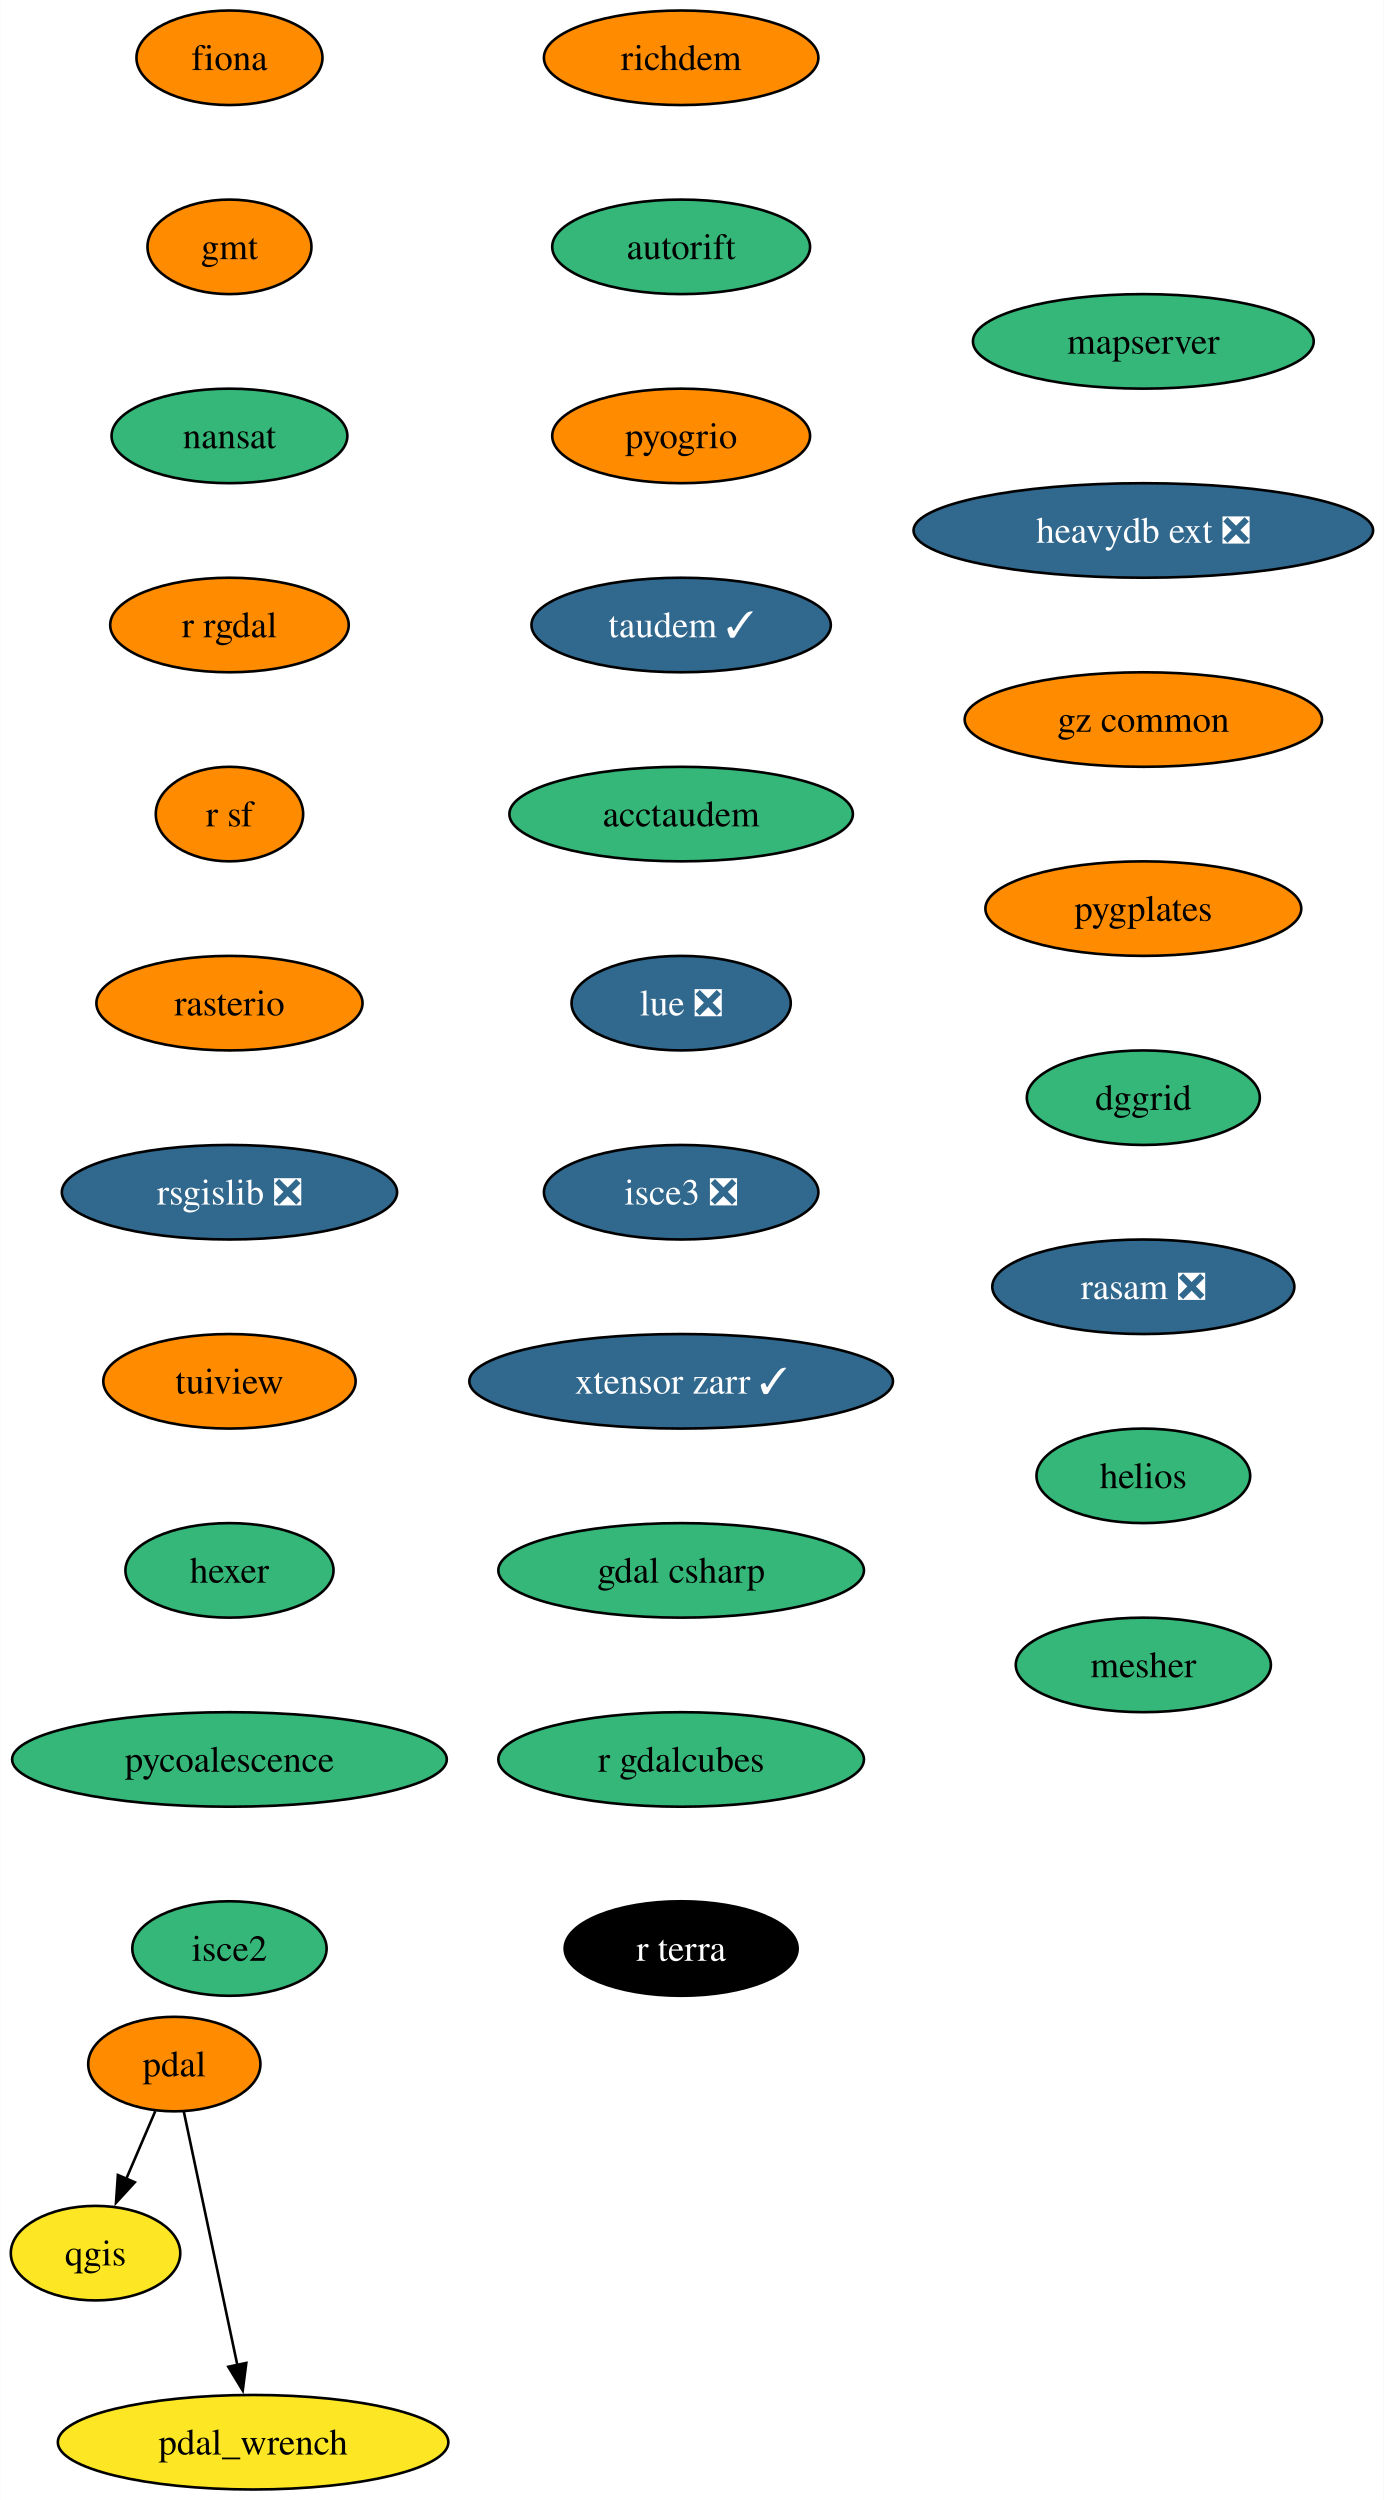
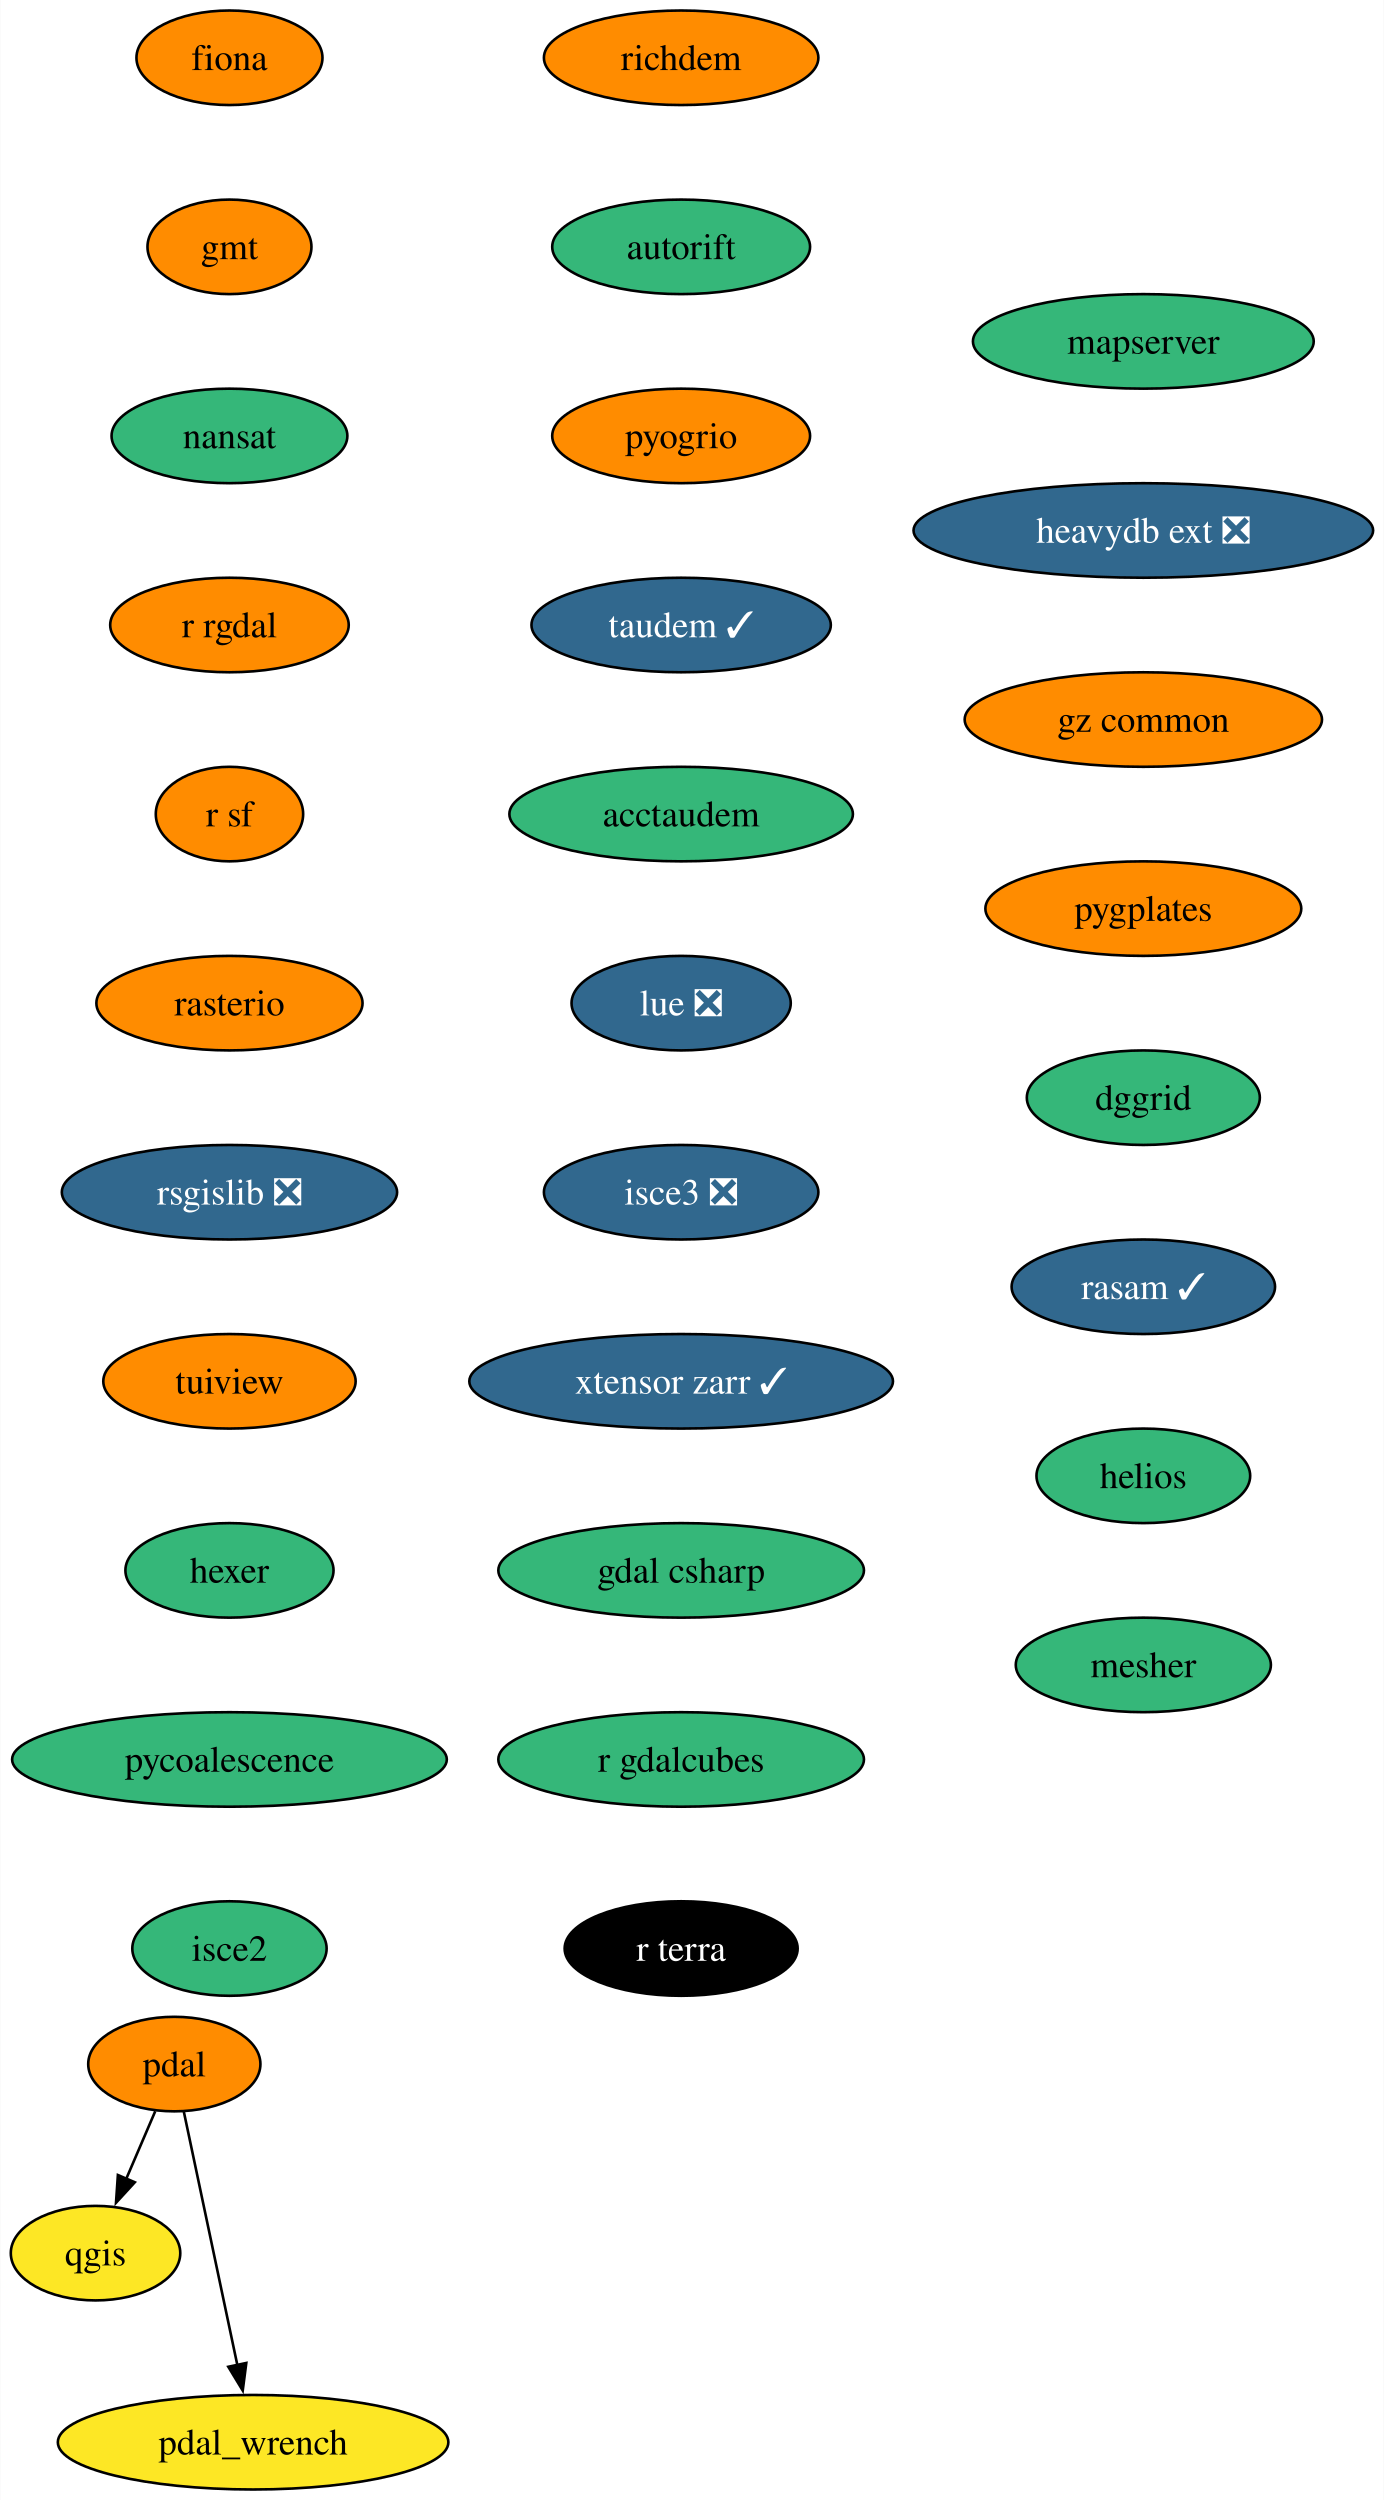
<svg xmlns="http://www.w3.org/2000/svg" xmlns:xlink="http://www.w3.org/1999/xlink" width="527pt" height="952pt" viewBox="0.00 0.00 526.78 952.00">
  <g id="graph0" class="graph" transform="scale(1 1) rotate(0) translate(4 948)">
    <polygon fill="white" stroke="none" points="-4,4 -4,-948 522.78,-948 522.78,4 -4,4" />
    <g id="node1" class="node">
      <g id="a_node1">
        <a xlink:href="https://github.com/conda-forge/fiona-feedstock" xlink:title="fiona">
          <ellipse fill="#ff8c00" stroke="black" cx="83.27" cy="-926" rx="35.42" ry="18" />
          <text text-anchor="middle" x="83.27" y="-921.33" font-family="Times,serif" font-size="14.00">fiona</text>
        </a>
      </g>
    </g>
    <g id="node2" class="node">
      <g id="a_node2">
        <a xlink:href="https://github.com/conda-forge/gmt-feedstock" xlink:title="gmt">
          <ellipse fill="#ff8c00" stroke="black" cx="83.27" cy="-854" rx="31.22" ry="18" />
          <text text-anchor="middle" x="83.27" y="-849.33" font-family="Times,serif" font-size="14.00">gmt</text>
        </a>
      </g>
    </g>
    <g id="node3" class="node">
      <g id="a_node3">
        <a xlink:href="https://github.com/conda-forge/nansat-feedstock" xlink:title="nansat">
          <ellipse fill="#35b779" stroke="black" cx="83.27" cy="-782" rx="44.9" ry="18" />
          <text text-anchor="middle" x="83.27" y="-777.33" font-family="Times,serif" font-size="14.00">nansat</text>
        </a>
      </g>
    </g>
    <g id="node4" class="node">
      <g id="a_node4">
        <a xlink:href="https://github.com/conda-forge/r-rgdal-feedstock" xlink:title="r rgdal">
          <ellipse fill="#ff8c00" stroke="black" cx="83.27" cy="-710" rx="45.42" ry="18" />
          <text text-anchor="middle" x="83.27" y="-705.33" font-family="Times,serif" font-size="14.00">r rgdal</text>
        </a>
      </g>
    </g>
    <g id="node6" class="node">
      <g id="a_node6">
        <a xlink:href="https://github.com/conda-forge/r-sf-feedstock" xlink:title="r sf">
          <ellipse fill="#ff8c00" stroke="black" cx="83.27" cy="-638" rx="28.06" ry="18" />
          <text text-anchor="middle" x="83.27" y="-633.33" font-family="Times,serif" font-size="14.00">r sf</text>
        </a>
      </g>
    </g>
    <g id="node5" class="node">
      <g id="a_node5">
        <a xlink:href="https://github.com/conda-forge/qgis-feedstock" xlink:title="qgis">
          <ellipse fill="#fde725" stroke="black" cx="32.27" cy="-90" rx="32.27" ry="18" />
          <text text-anchor="middle" x="32.27" y="-85.33" font-family="Times,serif" font-size="14.00">qgis</text>
        </a>
      </g>
    </g>
    <g id="node7" class="node">
      <g id="a_node7">
        <a xlink:href="https://github.com/conda-forge/rasterio-feedstock" xlink:title="rasterio">
          <ellipse fill="#ff8c00" stroke="black" cx="83.27" cy="-566" rx="50.68" ry="18" />
          <text text-anchor="middle" x="83.27" y="-561.33" font-family="Times,serif" font-size="14.00">rasterio</text>
        </a>
      </g>
    </g>
    <g id="node8" class="node">
      <g id="a_node8">
        <a xlink:href="https://github.com/conda-forge/rsgislib-feedstock/pull/87" xlink:title="rsgislib ❎">
          <ellipse fill="#31688e" stroke="black" cx="83.27" cy="-494" rx="63.84" ry="18" />
          <text text-anchor="middle" x="83.27" y="-489.32" font-family="Times,serif" font-size="14.00" fill="white">rsgislib ❎</text>
        </a>
      </g>
    </g>
    <g id="node9" class="node">
      <g id="a_node9">
        <a xlink:href="https://github.com/conda-forge/tuiview-feedstock" xlink:title="tuiview">
          <ellipse fill="#ff8c00" stroke="black" cx="83.27" cy="-422" rx="48.05" ry="18" />
          <text text-anchor="middle" x="83.27" y="-417.32" font-family="Times,serif" font-size="14.00">tuiview</text>
        </a>
      </g>
    </g>
    <g id="node10" class="node">
      <g id="a_node10">
        <a xlink:href="https://github.com/conda-forge/hexer-feedstock" xlink:title="hexer">
          <ellipse fill="#35b779" stroke="black" cx="83.27" cy="-350" rx="39.63" ry="18" />
          <text text-anchor="middle" x="83.27" y="-345.32" font-family="Times,serif" font-size="14.00">hexer</text>
        </a>
      </g>
    </g>
    <g id="node11" class="node">
      <g id="a_node11">
        <a xlink:href="https://github.com/conda-forge/pycoalescence-feedstock" xlink:title="pycoalescence">
          <ellipse fill="#35b779" stroke="black" cx="83.27" cy="-278" rx="82.77" ry="18" />
          <text text-anchor="middle" x="83.27" y="-273.32" font-family="Times,serif" font-size="14.00">pycoalescence</text>
        </a>
      </g>
    </g>
    <g id="node14" class="node">
      <g id="a_node14">
        <a xlink:href="https://github.com/conda-forge/isce2-feedstock" xlink:title="isce2">
          <ellipse fill="#35b779" stroke="black" cx="83.27" cy="-206" rx="37" ry="18" />
          <text text-anchor="middle" x="83.27" y="-201.32" font-family="Times,serif" font-size="14.00">isce2</text>
        </a>
      </g>
    </g>
    <g id="node12" class="node">
      <g id="a_node12">
        <a xlink:href="https://github.com/conda-forge/pdal-feedstock" xlink:title="pdal">
          <ellipse fill="#ff8c00" stroke="black" cx="62.27" cy="-162" rx="32.79" ry="18" />
          <text text-anchor="middle" x="62.27" y="-157.32" font-family="Times,serif" font-size="14.00">pdal</text>
        </a>
      </g>
    </g>
    <g id="edge10" class="edge">
      <path fill="none" stroke="black" d="M55.01,-144.05C51.69,-136.32 47.68,-126.96 43.95,-118.27" />
      <polygon fill="black" stroke="black" points="47.22,-116.99 40.06,-109.18 40.78,-119.75 47.22,-116.99" />
    </g>
    <g id="node13" class="node">
      <g id="a_node13">
        <a xlink:href="https://github.com/conda-forge/pdal_wrench-feedstock" xlink:title="pdal_wrench">
          <ellipse fill="#fde725" stroke="black" cx="92.27" cy="-18" rx="74.36" ry="18" />
          <text text-anchor="middle" x="92.27" y="-13.32" font-family="Times,serif" font-size="14.00">pdal_wrench</text>
        </a>
      </g>
    </g>
    <g id="edge11" class="edge">
      <path fill="none" stroke="black" d="M65.89,-143.87C70.95,-119.88 80.23,-75.99 86.32,-47.16" />
      <polygon fill="black" stroke="black" points="89.68,-48.18 88.32,-37.67 82.83,-46.73 89.68,-48.18" />
    </g>
    <g id="node15" class="node">
      <g id="a_node15">
        <a xlink:href="https://github.com/conda-forge/richdem-feedstock" xlink:title="richdem">
          <ellipse fill="#ff8c00" stroke="black" cx="255.27" cy="-926" rx="52.26" ry="18" />
          <text text-anchor="middle" x="255.27" y="-921.33" font-family="Times,serif" font-size="14.00">richdem</text>
        </a>
      </g>
    </g>
    <g id="node16" class="node">
      <g id="a_node16">
        <a xlink:href="https://github.com/conda-forge/autorift-feedstock" xlink:title="autorift">
          <ellipse fill="#35b779" stroke="black" cx="255.27" cy="-854" rx="49.1" ry="18" />
          <text text-anchor="middle" x="255.27" y="-849.33" font-family="Times,serif" font-size="14.00">autorift</text>
        </a>
      </g>
    </g>
    <g id="node17" class="node">
      <g id="a_node17">
        <a xlink:href="https://github.com/conda-forge/pyogrio-feedstock" xlink:title="pyogrio">
          <ellipse fill="#ff8c00" stroke="black" cx="255.27" cy="-782" rx="49.1" ry="18" />
          <text text-anchor="middle" x="255.27" y="-777.33" font-family="Times,serif" font-size="14.00">pyogrio</text>
        </a>
      </g>
    </g>
    <g id="node18" class="node">
      <g id="a_node18">
        <a xlink:href="https://github.com/conda-forge/taudem-feedstock/pull/18" xlink:title="taudem ✓">
          <ellipse fill="#31688e" stroke="black" cx="255.27" cy="-710" rx="57" ry="18" />
          <text text-anchor="middle" x="255.27" y="-705.33" font-family="Times,serif" font-size="14.00" fill="white">taudem ✓</text>
        </a>
      </g>
    </g>
    <g id="node19" class="node">
      <g id="a_node19">
        <a xlink:href="https://github.com/conda-forge/acctaudem-feedstock" xlink:title="acctaudem">
          <ellipse fill="#35b779" stroke="black" cx="255.27" cy="-638" rx="65.41" ry="18" />
          <text text-anchor="middle" x="255.27" y="-633.33" font-family="Times,serif" font-size="14.00">acctaudem</text>
        </a>
      </g>
    </g>
    <g id="node20" class="node">
      <g id="a_node20">
        <a xlink:href="https://github.com/conda-forge/lue-feedstock/pull/47" xlink:title="lue ❎">
          <ellipse fill="#31688e" stroke="black" cx="255.27" cy="-566" rx="41.74" ry="18" />
          <text text-anchor="middle" x="255.27" y="-561.33" font-family="Times,serif" font-size="14.00" fill="white">lue ❎</text>
        </a>
      </g>
    </g>
    <g id="node21" class="node">
      <g id="a_node21">
        <a xlink:href="https://github.com/conda-forge/isce3-feedstock/pull/61" xlink:title="isce3 ❎">
          <ellipse fill="#31688e" stroke="black" cx="255.27" cy="-494" rx="52.26" ry="18" />
          <text text-anchor="middle" x="255.27" y="-489.32" font-family="Times,serif" font-size="14.00" fill="white">isce3 ❎</text>
        </a>
      </g>
    </g>
    <g id="node22" class="node">
      <g id="a_node22">
        <a xlink:href="https://github.com/conda-forge/xtensor-zarr-feedstock/pull/14" xlink:title="xtensor zarr ✓">
          <ellipse fill="#31688e" stroke="black" cx="255.27" cy="-422" rx="80.67" ry="18" />
          <text text-anchor="middle" x="255.27" y="-417.32" font-family="Times,serif" font-size="14.00" fill="white">xtensor zarr ✓</text>
        </a>
      </g>
    </g>
    <g id="node23" class="node">
      <g id="a_node23">
        <a xlink:href="https://github.com/conda-forge/gdal-csharp-feedstock" xlink:title="gdal csharp">
          <ellipse fill="#35b779" stroke="black" cx="255.27" cy="-350" rx="69.62" ry="18" />
          <text text-anchor="middle" x="255.27" y="-345.32" font-family="Times,serif" font-size="14.00">gdal csharp</text>
        </a>
      </g>
    </g>
    <g id="node24" class="node">
      <g id="a_node24">
        <a xlink:href="https://github.com/conda-forge/r-gdalcubes-feedstock" xlink:title="r gdalcubes">
          <ellipse fill="#35b779" stroke="black" cx="255.27" cy="-278" rx="69.62" ry="18" />
          <text text-anchor="middle" x="255.27" y="-273.32" font-family="Times,serif" font-size="14.00">r gdalcubes</text>
        </a>
      </g>
    </g>
    <g id="node25" class="node">
      <g id="a_node25">
        <a xlink:href="https://github.com/conda-forge/r-terra-feedstock" xlink:title="r terra">
          <ellipse fill="#000000" stroke="black" cx="255.27" cy="-206" rx="44.37" ry="18" />
          <text text-anchor="middle" x="255.27" y="-201.32" font-family="Times,serif" font-size="14.00" fill="white">r terra</text>
        </a>
      </g>
    </g>
    <g id="node26" class="node">
      <g id="a_node26">
        <a xlink:href="https://github.com/conda-forge/mapserver-feedstock" xlink:title="mapserver">
          <ellipse fill="#35b779" stroke="black" cx="431.27" cy="-818" rx="64.89" ry="18" />
          <text text-anchor="middle" x="431.27" y="-813.33" font-family="Times,serif" font-size="14.00">mapserver</text>
        </a>
      </g>
    </g>
    <g id="node27" class="node">
      <g id="a_node27">
        <a xlink:href="https://github.com/conda-forge/heavydb-ext-feedstock/pull/72" xlink:title="heavydb ext ❎">
          <ellipse fill="#31688e" stroke="black" cx="431.27" cy="-746" rx="87.51" ry="18" />
          <text text-anchor="middle" x="431.27" y="-741.33" font-family="Times,serif" font-size="14.00" fill="white">heavydb ext ❎</text>
        </a>
      </g>
    </g>
    <g id="node28" class="node">
      <g id="a_node28">
        <a xlink:href="https://github.com/conda-forge/gz-common-feedstock" xlink:title="gz common">
          <ellipse fill="#ff8c00" stroke="black" cx="431.27" cy="-674" rx="68.04" ry="18" />
          <text text-anchor="middle" x="431.27" y="-669.33" font-family="Times,serif" font-size="14.00">gz common</text>
        </a>
      </g>
    </g>
    <g id="node29" class="node">
      <g id="a_node29">
        <a xlink:href="https://github.com/conda-forge/pygplates-feedstock" xlink:title="pygplates">
          <ellipse fill="#ff8c00" stroke="black" cx="431.27" cy="-602" rx="60.15" ry="18" />
          <text text-anchor="middle" x="431.27" y="-597.33" font-family="Times,serif" font-size="14.00">pygplates</text>
        </a>
      </g>
    </g>
    <g id="node30" class="node">
      <g id="a_node30">
        <a xlink:href="https://github.com/conda-forge/dggrid-feedstock" xlink:title="dggrid">
          <ellipse fill="#35b779" stroke="black" cx="431.27" cy="-530" rx="44.37" ry="18" />
          <text text-anchor="middle" x="431.27" y="-525.33" font-family="Times,serif" font-size="14.00">dggrid</text>
        </a>
      </g>
    </g>
    <g id="node31" class="node">
      <g id="a_node31">
-         <a xlink:href="https://github.com/conda-forge/rasam-feedstock/pull/2" xlink:title="rasam ❎">
-           <ellipse fill="#31688e" stroke="black" cx="431.27" cy="-458" rx="57.52" ry="18" />
-           <text text-anchor="middle" x="431.27" y="-453.32" font-family="Times,serif" font-size="14.00" fill="white">rasam ❎</text>
+         <a xlink:href="https://github.com/conda-forge/rasam-feedstock/pull/2" xlink:title="rasam ✓">
+           <ellipse fill="#31688e" stroke="black" cx="431.27" cy="-458" rx="50.16" ry="18" />
+           <text text-anchor="middle" x="431.27" y="-453.32" font-family="Times,serif" font-size="14.00" fill="white">rasam ✓</text>
        </a>
      </g>
    </g>
    <g id="node32" class="node">
      <g id="a_node32">
        <a xlink:href="https://github.com/conda-forge/helios-feedstock" xlink:title="helios">
          <ellipse fill="#35b779" stroke="black" cx="431.27" cy="-386" rx="40.69" ry="18" />
          <text text-anchor="middle" x="431.27" y="-381.32" font-family="Times,serif" font-size="14.00">helios</text>
        </a>
      </g>
    </g>
    <g id="node33" class="node">
      <g id="a_node33">
        <a xlink:href="https://github.com/conda-forge/mesher-feedstock" xlink:title="mesher">
          <ellipse fill="#35b779" stroke="black" cx="431.27" cy="-314" rx="48.58" ry="18" />
          <text text-anchor="middle" x="431.27" y="-309.32" font-family="Times,serif" font-size="14.00">mesher</text>
        </a>
      </g>
    </g>
  </g>
</svg>
